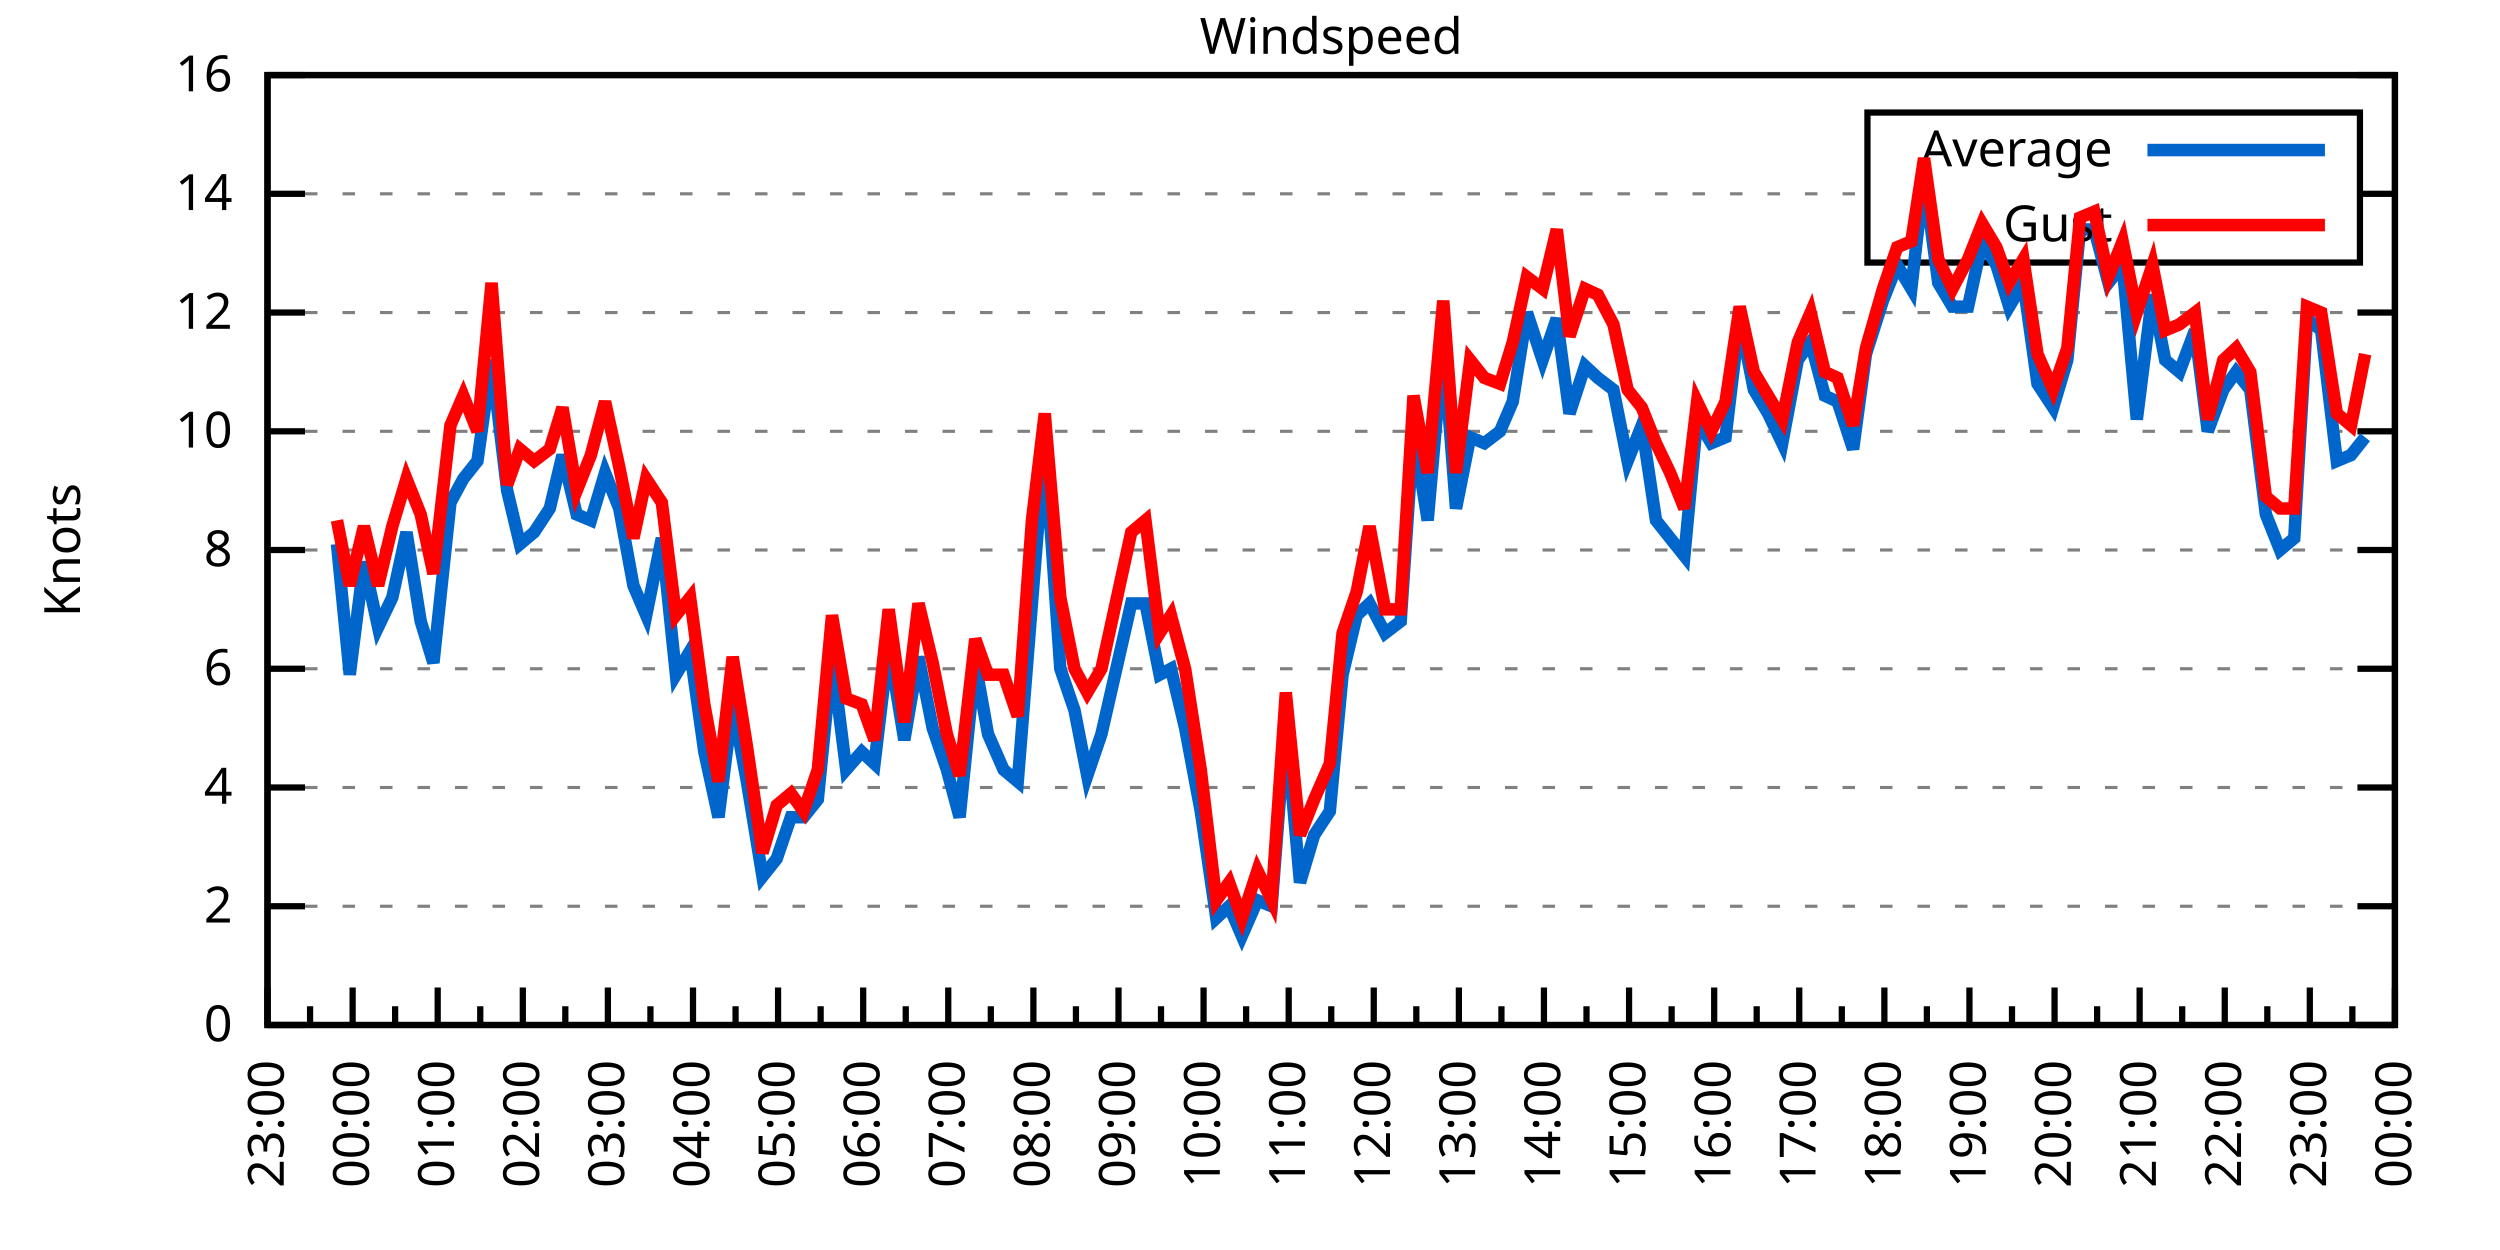
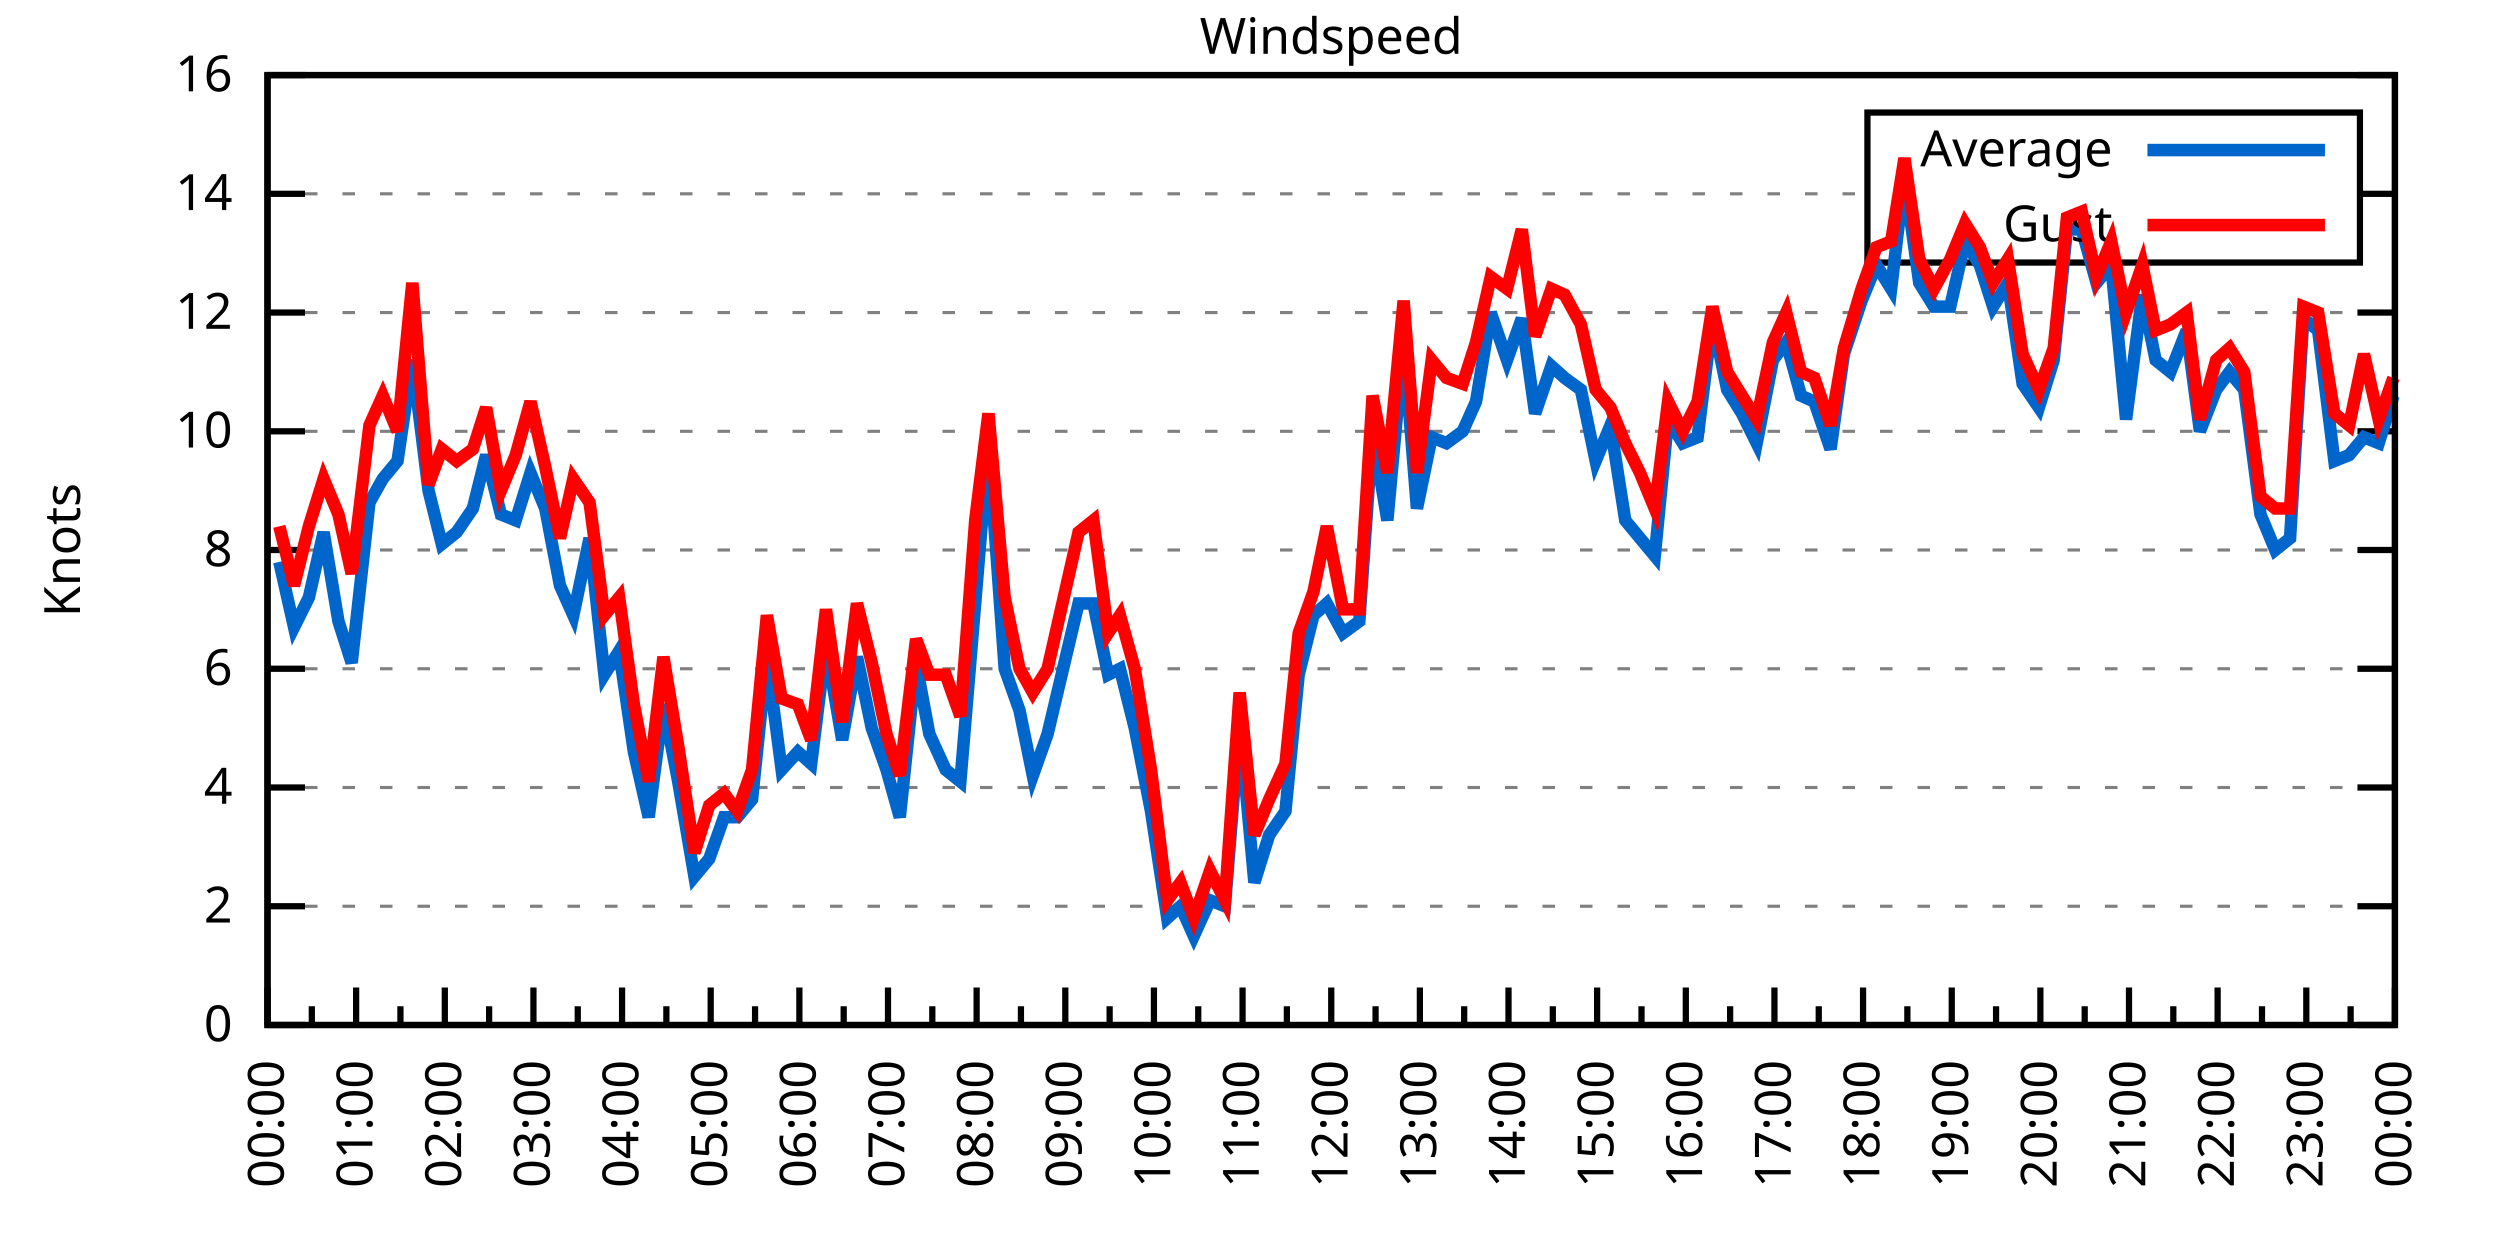
<svg xmlns="http://www.w3.org/2000/svg" xmlns:xlink="http://www.w3.org/1999/xlink" width="400" height="200" viewBox="0 0 400 200">
  <g id="gnuplot_canvas">
    <rect x="0" y="0" width="400" height="200" fill="none" />
    <defs>
      <circle id="gpDot" r="0.5" stroke-width="0.5" stroke="currentColor" />
      <path id="gpPt0" stroke-width="0.333" stroke="currentColor" d="M-1,0 h2 M0,-1 v2" />
      <path id="gpPt1" stroke-width="0.333" stroke="currentColor" d="M-1,-1 L1,1 M1,-1 L-1,1" />
      <path id="gpPt2" stroke-width="0.333" stroke="currentColor" d="M-1,0 L1,0 M0,-1 L0,1 M-1,-1 L1,1 M-1,1 L1,-1" />
      <rect id="gpPt3" stroke-width="0.333" stroke="currentColor" x="-1" y="-1" width="2" height="2" />
      <rect id="gpPt4" stroke-width="0.333" stroke="currentColor" fill="currentColor" x="-1" y="-1" width="2" height="2" />
      <circle id="gpPt5" stroke-width="0.333" stroke="currentColor" cx="0" cy="0" r="1" />
      <use xlink:href="#gpPt5" id="gpPt6" fill="currentColor" stroke="none" />
      <path id="gpPt7" stroke-width="0.333" stroke="currentColor" d="M0,-1.33 L-1.33,0.67 L1.33,0.67 z" />
      <use xlink:href="#gpPt7" id="gpPt8" fill="currentColor" stroke="none" />
      <use xlink:href="#gpPt7" id="gpPt9" stroke="currentColor" transform="rotate(180)" />
      <use xlink:href="#gpPt9" id="gpPt10" fill="currentColor" stroke="none" />
      <use xlink:href="#gpPt3" id="gpPt11" stroke="currentColor" transform="rotate(45)" />
      <use xlink:href="#gpPt11" id="gpPt12" fill="currentColor" stroke="none" />
      <path id="gpPt13" stroke-width="0.333" stroke="currentColor" d="M0,1.330 L1.265,0.411 L0.782,-1.067 L-0.782,-1.076 L-1.265,0.411 z" />
      <use xlink:href="#gpPt13" id="gpPt14" fill="currentColor" stroke="none" />
      <filter id="textbox" filterUnits="objectBoundingBox" x="0" y="0" height="1" width="1">
        <feFlood flood-color="white" flood-opacity="1" result="bgnd" />
        <feComposite in="SourceGraphic" in2="bgnd" operator="atop" />
      </filter>
      <filter id="greybox" filterUnits="objectBoundingBox" x="0" y="0" height="1" width="1">
        <feFlood flood-color="lightgrey" flood-opacity="1" result="grey" />
        <feComposite in="SourceGraphic" in2="grey" operator="atop" />
      </filter>
    </defs>
    <g fill="none" color="white" stroke="currentColor" stroke-width="1.00" stroke-linecap="butt" stroke-linejoin="miter">
</g>
    <g fill="none" color="black" stroke="currentColor" stroke-width="1.00" stroke-linecap="butt" stroke-linejoin="miter">
      <g stroke="none" shape-rendering="crispEdges">
        <polygon fill="rgb(255, 255, 255)" points="42.80,164.00 383.18,164.00 383.18,12.02 42.80,12.02 " />
      </g>
    </g>
    <g fill="none" color="black" stroke="currentColor" stroke-width="1.00" stroke-linecap="butt" stroke-linejoin="miter">
</g>
    <g fill="none" color="black" stroke="black" stroke-width="0.50" stroke-linecap="butt" stroke-linejoin="miter">
</g>
    <g fill="none" color="gray" stroke="currentColor" stroke-width="0.50" stroke-linecap="butt" stroke-linejoin="miter">
      <path stroke="gray" stroke-dasharray="2,4" class="gridline" d="M42.80,164.00 L383.19,164.00  " />
    </g>
    <g fill="none" color="gray" stroke="gray" stroke-width="1.00" stroke-linecap="butt" stroke-linejoin="miter">
</g>
    <g fill="none" color="black" stroke="currentColor" stroke-width="1.00" stroke-linecap="butt" stroke-linejoin="miter">
      <path stroke="black" d="M42.80,164.00 L48.80,164.00 M383.19,164.00 L377.19,164.00  " />
      <g transform="translate(37.20,166.60)" stroke="none" fill="black" font-family="Sans" font-size="8.00" text-anchor="end">
        <text>
          <tspan font-family="Sans"> 0</tspan>
        </text>
      </g>
    </g>
    <g fill="none" color="black" stroke="currentColor" stroke-width="1.00" stroke-linecap="butt" stroke-linejoin="miter">
</g>
    <g fill="none" color="black" stroke="black" stroke-width="0.50" stroke-linecap="butt" stroke-linejoin="miter">
</g>
    <g fill="none" color="gray" stroke="currentColor" stroke-width="0.50" stroke-linecap="butt" stroke-linejoin="miter">
      <path stroke="gray" stroke-dasharray="2,4" class="gridline" d="M42.80,145.00 L383.19,145.00  " />
    </g>
    <g fill="none" color="gray" stroke="gray" stroke-width="1.00" stroke-linecap="butt" stroke-linejoin="miter">
</g>
    <g fill="none" color="black" stroke="currentColor" stroke-width="1.00" stroke-linecap="butt" stroke-linejoin="miter">
      <path stroke="black" d="M42.80,145.00 L48.80,145.00 M383.19,145.00 L377.19,145.00  " />
      <g transform="translate(37.20,147.60)" stroke="none" fill="black" font-family="Sans" font-size="8.00" text-anchor="end">
        <text>
          <tspan font-family="Sans"> 2</tspan>
        </text>
      </g>
    </g>
    <g fill="none" color="black" stroke="currentColor" stroke-width="1.00" stroke-linecap="butt" stroke-linejoin="miter">
</g>
    <g fill="none" color="black" stroke="black" stroke-width="0.50" stroke-linecap="butt" stroke-linejoin="miter">
</g>
    <g fill="none" color="gray" stroke="currentColor" stroke-width="0.50" stroke-linecap="butt" stroke-linejoin="miter">
      <path stroke="gray" stroke-dasharray="2,4" class="gridline" d="M42.80,126.00 L383.19,126.00  " />
    </g>
    <g fill="none" color="gray" stroke="gray" stroke-width="1.00" stroke-linecap="butt" stroke-linejoin="miter">
</g>
    <g fill="none" color="black" stroke="currentColor" stroke-width="1.00" stroke-linecap="butt" stroke-linejoin="miter">
      <path stroke="black" d="M42.80,126.00 L48.80,126.00 M383.19,126.00 L377.19,126.00  " />
      <g transform="translate(37.20,128.60)" stroke="none" fill="black" font-family="Sans" font-size="8.00" text-anchor="end">
        <text>
          <tspan font-family="Sans"> 4</tspan>
        </text>
      </g>
    </g>
    <g fill="none" color="black" stroke="currentColor" stroke-width="1.00" stroke-linecap="butt" stroke-linejoin="miter">
</g>
    <g fill="none" color="black" stroke="black" stroke-width="0.50" stroke-linecap="butt" stroke-linejoin="miter">
</g>
    <g fill="none" color="gray" stroke="currentColor" stroke-width="0.50" stroke-linecap="butt" stroke-linejoin="miter">
      <path stroke="gray" stroke-dasharray="2,4" class="gridline" d="M42.80,107.00 L383.19,107.00  " />
    </g>
    <g fill="none" color="gray" stroke="gray" stroke-width="1.00" stroke-linecap="butt" stroke-linejoin="miter">
</g>
    <g fill="none" color="black" stroke="currentColor" stroke-width="1.00" stroke-linecap="butt" stroke-linejoin="miter">
      <path stroke="black" d="M42.80,107.00 L48.80,107.00 M383.19,107.00 L377.19,107.00  " />
      <g transform="translate(37.20,109.60)" stroke="none" fill="black" font-family="Sans" font-size="8.00" text-anchor="end">
        <text>
          <tspan font-family="Sans"> 6</tspan>
        </text>
      </g>
    </g>
    <g fill="none" color="black" stroke="currentColor" stroke-width="1.00" stroke-linecap="butt" stroke-linejoin="miter">
</g>
    <g fill="none" color="black" stroke="black" stroke-width="0.50" stroke-linecap="butt" stroke-linejoin="miter">
</g>
    <g fill="none" color="gray" stroke="currentColor" stroke-width="0.50" stroke-linecap="butt" stroke-linejoin="miter">
      <path stroke="gray" stroke-dasharray="2,4" class="gridline" d="M42.80,88.00 L383.19,88.00  " />
    </g>
    <g fill="none" color="gray" stroke="gray" stroke-width="1.00" stroke-linecap="butt" stroke-linejoin="miter">
</g>
    <g fill="none" color="black" stroke="currentColor" stroke-width="1.00" stroke-linecap="butt" stroke-linejoin="miter">
      <path stroke="black" d="M42.80,88.00 L48.80,88.00 M383.19,88.00 L377.19,88.00  " />
      <g transform="translate(37.20,90.60)" stroke="none" fill="black" font-family="Sans" font-size="8.00" text-anchor="end">
        <text>
          <tspan font-family="Sans"> 8</tspan>
        </text>
      </g>
    </g>
    <g fill="none" color="black" stroke="currentColor" stroke-width="1.00" stroke-linecap="butt" stroke-linejoin="miter">
</g>
    <g fill="none" color="black" stroke="black" stroke-width="0.50" stroke-linecap="butt" stroke-linejoin="miter">
</g>
    <g fill="none" color="gray" stroke="currentColor" stroke-width="0.50" stroke-linecap="butt" stroke-linejoin="miter">
      <path stroke="gray" stroke-dasharray="2,4" class="gridline" d="M42.80,69.01 L383.19,69.01  " />
    </g>
    <g fill="none" color="gray" stroke="gray" stroke-width="1.00" stroke-linecap="butt" stroke-linejoin="miter">
</g>
    <g fill="none" color="black" stroke="currentColor" stroke-width="1.00" stroke-linecap="butt" stroke-linejoin="miter">
      <path stroke="black" d="M42.80,69.01 L48.80,69.01 M383.19,69.01 L377.19,69.01  " />
      <g transform="translate(37.20,71.61)" stroke="none" fill="black" font-family="Sans" font-size="8.00" text-anchor="end">
        <text>
          <tspan font-family="Sans"> 10</tspan>
        </text>
      </g>
    </g>
    <g fill="none" color="black" stroke="currentColor" stroke-width="1.00" stroke-linecap="butt" stroke-linejoin="miter">
</g>
    <g fill="none" color="black" stroke="black" stroke-width="0.50" stroke-linecap="butt" stroke-linejoin="miter">
</g>
    <g fill="none" color="gray" stroke="currentColor" stroke-width="0.50" stroke-linecap="butt" stroke-linejoin="miter">
      <path stroke="gray" stroke-dasharray="2,4" class="gridline" d="M42.80,50.01 L383.19,50.01  " />
    </g>
    <g fill="none" color="gray" stroke="gray" stroke-width="1.00" stroke-linecap="butt" stroke-linejoin="miter">
</g>
    <g fill="none" color="black" stroke="currentColor" stroke-width="1.00" stroke-linecap="butt" stroke-linejoin="miter">
      <path stroke="black" d="M42.80,50.01 L48.80,50.01 M383.19,50.01 L377.19,50.01  " />
      <g transform="translate(37.20,52.61)" stroke="none" fill="black" font-family="Sans" font-size="8.00" text-anchor="end">
        <text>
          <tspan font-family="Sans"> 12</tspan>
        </text>
      </g>
    </g>
    <g fill="none" color="black" stroke="currentColor" stroke-width="1.00" stroke-linecap="butt" stroke-linejoin="miter">
</g>
    <g fill="none" color="black" stroke="black" stroke-width="0.50" stroke-linecap="butt" stroke-linejoin="miter">
</g>
    <g fill="none" color="gray" stroke="currentColor" stroke-width="0.50" stroke-linecap="butt" stroke-linejoin="miter">
      <path stroke="gray" stroke-dasharray="2,4" class="gridline" d="M42.80,31.01 L298.79,31.01 M377.59,31.01 L383.19,31.01  " />
    </g>
    <g fill="none" color="gray" stroke="gray" stroke-width="1.00" stroke-linecap="butt" stroke-linejoin="miter">
</g>
    <g fill="none" color="black" stroke="currentColor" stroke-width="1.00" stroke-linecap="butt" stroke-linejoin="miter">
      <path stroke="black" d="M42.80,31.01 L48.80,31.01 M383.19,31.01 L377.19,31.01  " />
      <g transform="translate(37.20,33.61)" stroke="none" fill="black" font-family="Sans" font-size="8.00" text-anchor="end">
        <text>
          <tspan font-family="Sans"> 14</tspan>
        </text>
      </g>
    </g>
    <g fill="none" color="black" stroke="currentColor" stroke-width="1.00" stroke-linecap="butt" stroke-linejoin="miter">
</g>
    <g fill="none" color="black" stroke="black" stroke-width="0.50" stroke-linecap="butt" stroke-linejoin="miter">
</g>
    <g fill="none" color="gray" stroke="currentColor" stroke-width="0.50" stroke-linecap="butt" stroke-linejoin="miter">
      <path stroke="gray" stroke-dasharray="2,4" class="gridline" d="M42.80,12.01 L383.19,12.01  " />
    </g>
    <g fill="none" color="gray" stroke="gray" stroke-width="1.00" stroke-linecap="butt" stroke-linejoin="miter">
</g>
    <g fill="none" color="black" stroke="currentColor" stroke-width="1.00" stroke-linecap="butt" stroke-linejoin="miter">
      <path stroke="black" d="M42.80,12.01 L48.80,12.01 M383.19,12.01 L377.19,12.01  " />
      <g transform="translate(37.20,14.61)" stroke="none" fill="black" font-family="Sans" font-size="8.00" text-anchor="end">
        <text>
          <tspan font-family="Sans"> 16</tspan>
        </text>
      </g>
    </g>
    <g fill="none" color="black" stroke="currentColor" stroke-width="1.00" stroke-linecap="butt" stroke-linejoin="miter">
      <path stroke="black" d="M42.80,164.00 L42.80,158.00  " />
      <g transform="translate(45.40,169.60) rotate(270)" stroke="none" fill="black" font-family="Sans" font-size="8.00" text-anchor="end">
        <text>
+           <tspan font-family="Sans">00:00</tspan>
+         </text>
+       </g>
+     </g>
+     <g fill="none" color="black" stroke="currentColor" stroke-width="1.00" stroke-linecap="butt" stroke-linejoin="miter">
+       <path stroke="black" d="M49.89,164.00 L49.89,161.00 M56.98,164.00 L56.98,158.00  " />
+       <g transform="translate(59.58,169.60) rotate(270)" stroke="none" fill="black" font-family="Sans" font-size="8.00" text-anchor="end">
+         <text>
+           <tspan font-family="Sans">01:00</tspan>
+         </text>
+       </g>
+     </g>
+     <g fill="none" color="black" stroke="currentColor" stroke-width="1.00" stroke-linecap="butt" stroke-linejoin="miter">
+       <path stroke="black" d="M64.07,164.00 L64.07,161.00 M71.17,164.00 L71.17,158.00  " />
+       <g transform="translate(73.77,169.60) rotate(270)" stroke="none" fill="black" font-family="Sans" font-size="8.00" text-anchor="end">
+         <text>
+           <tspan font-family="Sans">02:00</tspan>
+         </text>
+       </g>
+     </g>
+     <g fill="none" color="black" stroke="currentColor" stroke-width="1.00" stroke-linecap="butt" stroke-linejoin="miter">
+       <path stroke="black" d="M78.26,164.00 L78.26,161.00 M85.35,164.00 L85.35,158.00  " />
+       <g transform="translate(87.95,169.60) rotate(270)" stroke="none" fill="black" font-family="Sans" font-size="8.00" text-anchor="end">
+         <text>
+           <tspan font-family="Sans">03:00</tspan>
+         </text>
+       </g>
+     </g>
+     <g fill="none" color="black" stroke="currentColor" stroke-width="1.00" stroke-linecap="butt" stroke-linejoin="miter">
+       <path stroke="black" d="M92.44,164.00 L92.44,161.00 M99.53,164.00 L99.53,158.00  " />
+       <g transform="translate(102.13,169.60) rotate(270)" stroke="none" fill="black" font-family="Sans" font-size="8.00" text-anchor="end">
+         <text>
+           <tspan font-family="Sans">04:00</tspan>
+         </text>
+       </g>
+     </g>
+     <g fill="none" color="black" stroke="currentColor" stroke-width="1.00" stroke-linecap="butt" stroke-linejoin="miter">
+       <path stroke="black" d="M106.62,164.00 L106.62,161.00 M113.71,164.00 L113.71,158.00  " />
+       <g transform="translate(116.31,169.60) rotate(270)" stroke="none" fill="black" font-family="Sans" font-size="8.00" text-anchor="end">
+         <text>
+           <tspan font-family="Sans">05:00</tspan>
+         </text>
+       </g>
+     </g>
+     <g fill="none" color="black" stroke="currentColor" stroke-width="1.00" stroke-linecap="butt" stroke-linejoin="miter">
+       <path stroke="black" d="M120.81,164.00 L120.81,161.00 M127.90,164.00 L127.90,158.00  " />
+       <g transform="translate(130.50,169.60) rotate(270)" stroke="none" fill="black" font-family="Sans" font-size="8.00" text-anchor="end">
+         <text>
+           <tspan font-family="Sans">06:00</tspan>
+         </text>
+       </g>
+     </g>
+     <g fill="none" color="black" stroke="currentColor" stroke-width="1.00" stroke-linecap="butt" stroke-linejoin="miter">
+       <path stroke="black" d="M134.99,164.00 L134.99,161.00 M142.08,164.00 L142.08,158.00  " />
+       <g transform="translate(144.68,169.60) rotate(270)" stroke="none" fill="black" font-family="Sans" font-size="8.00" text-anchor="end">
+         <text>
+           <tspan font-family="Sans">07:00</tspan>
+         </text>
+       </g>
+     </g>
+     <g fill="none" color="black" stroke="currentColor" stroke-width="1.00" stroke-linecap="butt" stroke-linejoin="miter">
+       <path stroke="black" d="M149.17,164.00 L149.17,161.00 M156.26,164.00 L156.26,158.00  " />
+       <g transform="translate(158.86,169.60) rotate(270)" stroke="none" fill="black" font-family="Sans" font-size="8.00" text-anchor="end">
+         <text>
+           <tspan font-family="Sans">08:00</tspan>
+         </text>
+       </g>
+     </g>
+     <g fill="none" color="black" stroke="currentColor" stroke-width="1.00" stroke-linecap="butt" stroke-linejoin="miter">
+       <path stroke="black" d="M163.35,164.00 L163.35,161.00 M170.45,164.00 L170.45,158.00  " />
+       <g transform="translate(173.05,169.60) rotate(270)" stroke="none" fill="black" font-family="Sans" font-size="8.00" text-anchor="end">
+         <text>
+           <tspan font-family="Sans">09:00</tspan>
+         </text>
+       </g>
+     </g>
+     <g fill="none" color="black" stroke="currentColor" stroke-width="1.00" stroke-linecap="butt" stroke-linejoin="miter">
+       <path stroke="black" d="M177.54,164.00 L177.54,161.00 M184.63,164.00 L184.63,158.00  " />
+       <g transform="translate(187.23,169.60) rotate(270)" stroke="none" fill="black" font-family="Sans" font-size="8.00" text-anchor="end">
+         <text>
+           <tspan font-family="Sans">10:00</tspan>
+         </text>
+       </g>
+     </g>
+     <g fill="none" color="black" stroke="currentColor" stroke-width="1.00" stroke-linecap="butt" stroke-linejoin="miter">
+       <path stroke="black" d="M191.72,164.00 L191.72,161.00 M198.81,164.00 L198.81,158.00  " />
+       <g transform="translate(201.41,169.60) rotate(270)" stroke="none" fill="black" font-family="Sans" font-size="8.00" text-anchor="end">
+         <text>
+           <tspan font-family="Sans">11:00</tspan>
+         </text>
+       </g>
+     </g>
+     <g fill="none" color="black" stroke="currentColor" stroke-width="1.00" stroke-linecap="butt" stroke-linejoin="miter">
+       <path stroke="black" d="M205.90,164.00 L205.90,161.00 M213.00,164.00 L213.00,158.00  " />
+       <g transform="translate(215.60,169.60) rotate(270)" stroke="none" fill="black" font-family="Sans" font-size="8.00" text-anchor="end">
+         <text>
+           <tspan font-family="Sans">12:00</tspan>
+         </text>
+       </g>
+     </g>
+     <g fill="none" color="black" stroke="currentColor" stroke-width="1.00" stroke-linecap="butt" stroke-linejoin="miter">
+       <path stroke="black" d="M220.09,164.00 L220.09,161.00 M227.18,164.00 L227.18,158.00  " />
+       <g transform="translate(229.78,169.60) rotate(270)" stroke="none" fill="black" font-family="Sans" font-size="8.00" text-anchor="end">
+         <text>
+           <tspan font-family="Sans">13:00</tspan>
+         </text>
+       </g>
+     </g>
+     <g fill="none" color="black" stroke="currentColor" stroke-width="1.00" stroke-linecap="butt" stroke-linejoin="miter">
+       <path stroke="black" d="M234.27,164.00 L234.27,161.00 M241.36,164.00 L241.36,158.00  " />
+       <g transform="translate(243.96,169.60) rotate(270)" stroke="none" fill="black" font-family="Sans" font-size="8.00" text-anchor="end">
+         <text>
+           <tspan font-family="Sans">14:00</tspan>
+         </text>
+       </g>
+     </g>
+     <g fill="none" color="black" stroke="currentColor" stroke-width="1.00" stroke-linecap="butt" stroke-linejoin="miter">
+       <path stroke="black" d="M248.45,164.00 L248.45,161.00 M255.54,164.00 L255.54,158.00  " />
+       <g transform="translate(258.14,169.60) rotate(270)" stroke="none" fill="black" font-family="Sans" font-size="8.00" text-anchor="end">
+         <text>
+           <tspan font-family="Sans">15:00</tspan>
+         </text>
+       </g>
+     </g>
+     <g fill="none" color="black" stroke="currentColor" stroke-width="1.00" stroke-linecap="butt" stroke-linejoin="miter">
+       <path stroke="black" d="M262.64,164.00 L262.64,161.00 M269.73,164.00 L269.73,158.00  " />
+       <g transform="translate(272.33,169.60) rotate(270)" stroke="none" fill="black" font-family="Sans" font-size="8.00" text-anchor="end">
+         <text>
+           <tspan font-family="Sans">16:00</tspan>
+         </text>
+       </g>
+     </g>
+     <g fill="none" color="black" stroke="currentColor" stroke-width="1.00" stroke-linecap="butt" stroke-linejoin="miter">
+       <path stroke="black" d="M276.82,164.00 L276.82,161.00 M283.91,164.00 L283.91,158.00  " />
+       <g transform="translate(286.51,169.60) rotate(270)" stroke="none" fill="black" font-family="Sans" font-size="8.00" text-anchor="end">
+         <text>
+           <tspan font-family="Sans">17:00</tspan>
+         </text>
+       </g>
+     </g>
+     <g fill="none" color="black" stroke="currentColor" stroke-width="1.00" stroke-linecap="butt" stroke-linejoin="miter">
+       <path stroke="black" d="M291.00,164.00 L291.00,161.00 M298.09,164.00 L298.09,158.00  " />
+       <g transform="translate(300.69,169.60) rotate(270)" stroke="none" fill="black" font-family="Sans" font-size="8.00" text-anchor="end">
+         <text>
+           <tspan font-family="Sans">18:00</tspan>
+         </text>
+       </g>
+     </g>
+     <g fill="none" color="black" stroke="currentColor" stroke-width="1.00" stroke-linecap="butt" stroke-linejoin="miter">
+       <path stroke="black" d="M305.18,164.00 L305.18,161.00 M312.28,164.00 L312.28,158.00  " />
+       <g transform="translate(314.88,169.60) rotate(270)" stroke="none" fill="black" font-family="Sans" font-size="8.00" text-anchor="end">
+         <text>
+           <tspan font-family="Sans">19:00</tspan>
+         </text>
+       </g>
+     </g>
+     <g fill="none" color="black" stroke="currentColor" stroke-width="1.00" stroke-linecap="butt" stroke-linejoin="miter">
+       <path stroke="black" d="M319.37,164.00 L319.37,161.00 M326.46,164.00 L326.46,158.00  " />
+       <g transform="translate(329.06,169.60) rotate(270)" stroke="none" fill="black" font-family="Sans" font-size="8.00" text-anchor="end">
+         <text>
+           <tspan font-family="Sans">20:00</tspan>
+         </text>
+       </g>
+     </g>
+     <g fill="none" color="black" stroke="currentColor" stroke-width="1.00" stroke-linecap="butt" stroke-linejoin="miter">
+       <path stroke="black" d="M333.55,164.00 L333.55,161.00 M340.64,164.00 L340.64,158.00  " />
+       <g transform="translate(343.24,169.60) rotate(270)" stroke="none" fill="black" font-family="Sans" font-size="8.00" text-anchor="end">
+         <text>
+           <tspan font-family="Sans">21:00</tspan>
+         </text>
+       </g>
+     </g>
+     <g fill="none" color="black" stroke="currentColor" stroke-width="1.00" stroke-linecap="butt" stroke-linejoin="miter">
+       <path stroke="black" d="M347.73,164.00 L347.73,161.00 M354.82,164.00 L354.82,158.00  " />
+       <g transform="translate(357.42,169.60) rotate(270)" stroke="none" fill="black" font-family="Sans" font-size="8.00" text-anchor="end">
+         <text>
+           <tspan font-family="Sans">22:00</tspan>
+         </text>
+       </g>
+     </g>
+     <g fill="none" color="black" stroke="currentColor" stroke-width="1.00" stroke-linecap="butt" stroke-linejoin="miter">
+       <path stroke="black" d="M361.92,164.00 L361.92,161.00 M369.01,164.00 L369.01,158.00  " />
+       <g transform="translate(371.61,169.60) rotate(270)" stroke="none" fill="black" font-family="Sans" font-size="8.00" text-anchor="end">
+         <text>
          <tspan font-family="Sans">23:00</tspan>
        </text>
      </g>
    </g>
    <g fill="none" color="black" stroke="currentColor" stroke-width="1.00" stroke-linecap="butt" stroke-linejoin="miter">
-       <path stroke="black" d="M49.61,164.00 L49.61,161.00 M56.42,164.00 L56.42,158.00  " />
-       <g transform="translate(59.02,169.60) rotate(270)" stroke="none" fill="black" font-family="Sans" font-size="8.00" text-anchor="end">
-         <text>
-           <tspan font-family="Sans">00:00</tspan>
-         </text>
-       </g>
-     </g>
-     <g fill="none" color="black" stroke="currentColor" stroke-width="1.00" stroke-linecap="butt" stroke-linejoin="miter">
-       <path stroke="black" d="M63.22,164.00 L63.22,161.00 M70.03,164.00 L70.03,158.00  " />
-       <g transform="translate(72.63,169.60) rotate(270)" stroke="none" fill="black" font-family="Sans" font-size="8.00" text-anchor="end">
-         <text>
-           <tspan font-family="Sans">01:00</tspan>
-         </text>
-       </g>
-     </g>
-     <g fill="none" color="black" stroke="currentColor" stroke-width="1.00" stroke-linecap="butt" stroke-linejoin="miter">
-       <path stroke="black" d="M76.84,164.00 L76.84,161.00 M83.65,164.00 L83.65,158.00  " />
-       <g transform="translate(86.25,169.60) rotate(270)" stroke="none" fill="black" font-family="Sans" font-size="8.00" text-anchor="end">
-         <text>
-           <tspan font-family="Sans">02:00</tspan>
-         </text>
-       </g>
-     </g>
-     <g fill="none" color="black" stroke="currentColor" stroke-width="1.00" stroke-linecap="butt" stroke-linejoin="miter">
-       <path stroke="black" d="M90.45,164.00 L90.45,161.00 M97.26,164.00 L97.26,158.00  " />
-       <g transform="translate(99.86,169.60) rotate(270)" stroke="none" fill="black" font-family="Sans" font-size="8.00" text-anchor="end">
-         <text>
-           <tspan font-family="Sans">03:00</tspan>
-         </text>
-       </g>
-     </g>
-     <g fill="none" color="black" stroke="currentColor" stroke-width="1.00" stroke-linecap="butt" stroke-linejoin="miter">
-       <path stroke="black" d="M104.07,164.00 L104.07,161.00 M110.88,164.00 L110.88,158.00  " />
-       <g transform="translate(113.48,169.60) rotate(270)" stroke="none" fill="black" font-family="Sans" font-size="8.00" text-anchor="end">
-         <text>
-           <tspan font-family="Sans">04:00</tspan>
-         </text>
-       </g>
-     </g>
-     <g fill="none" color="black" stroke="currentColor" stroke-width="1.00" stroke-linecap="butt" stroke-linejoin="miter">
-       <path stroke="black" d="M117.69,164.00 L117.69,161.00 M124.49,164.00 L124.49,158.00  " />
-       <g transform="translate(127.09,169.60) rotate(270)" stroke="none" fill="black" font-family="Sans" font-size="8.00" text-anchor="end">
-         <text>
-           <tspan font-family="Sans">05:00</tspan>
-         </text>
-       </g>
-     </g>
-     <g fill="none" color="black" stroke="currentColor" stroke-width="1.00" stroke-linecap="butt" stroke-linejoin="miter">
-       <path stroke="black" d="M131.30,164.00 L131.30,161.00 M138.11,164.00 L138.11,158.00  " />
-       <g transform="translate(140.71,169.60) rotate(270)" stroke="none" fill="black" font-family="Sans" font-size="8.00" text-anchor="end">
-         <text>
-           <tspan font-family="Sans">06:00</tspan>
-         </text>
-       </g>
-     </g>
-     <g fill="none" color="black" stroke="currentColor" stroke-width="1.00" stroke-linecap="butt" stroke-linejoin="miter">
-       <path stroke="black" d="M144.92,164.00 L144.92,161.00 M151.72,164.00 L151.72,158.00  " />
-       <g transform="translate(154.32,169.60) rotate(270)" stroke="none" fill="black" font-family="Sans" font-size="8.00" text-anchor="end">
-         <text>
-           <tspan font-family="Sans">07:00</tspan>
-         </text>
-       </g>
-     </g>
-     <g fill="none" color="black" stroke="currentColor" stroke-width="1.00" stroke-linecap="butt" stroke-linejoin="miter">
-       <path stroke="black" d="M158.53,164.00 L158.53,161.00 M165.34,164.00 L165.34,158.00  " />
-       <g transform="translate(167.94,169.60) rotate(270)" stroke="none" fill="black" font-family="Sans" font-size="8.00" text-anchor="end">
-         <text>
-           <tspan font-family="Sans">08:00</tspan>
-         </text>
-       </g>
-     </g>
-     <g fill="none" color="black" stroke="currentColor" stroke-width="1.00" stroke-linecap="butt" stroke-linejoin="miter">
-       <path stroke="black" d="M172.15,164.00 L172.15,161.00 M178.96,164.00 L178.96,158.00  " />
-       <g transform="translate(181.56,169.60) rotate(270)" stroke="none" fill="black" font-family="Sans" font-size="8.00" text-anchor="end">
-         <text>
-           <tspan font-family="Sans">09:00</tspan>
-         </text>
-       </g>
-     </g>
-     <g fill="none" color="black" stroke="currentColor" stroke-width="1.00" stroke-linecap="butt" stroke-linejoin="miter">
-       <path stroke="black" d="M185.76,164.00 L185.76,161.00 M192.57,164.00 L192.57,158.00  " />
-       <g transform="translate(195.17,169.60) rotate(270)" stroke="none" fill="black" font-family="Sans" font-size="8.00" text-anchor="end">
-         <text>
-           <tspan font-family="Sans">10:00</tspan>
-         </text>
-       </g>
-     </g>
-     <g fill="none" color="black" stroke="currentColor" stroke-width="1.00" stroke-linecap="butt" stroke-linejoin="miter">
-       <path stroke="black" d="M199.38,164.00 L199.38,161.00 M206.19,164.00 L206.19,158.00  " />
-       <g transform="translate(208.79,169.60) rotate(270)" stroke="none" fill="black" font-family="Sans" font-size="8.00" text-anchor="end">
-         <text>
-           <tspan font-family="Sans">11:00</tspan>
-         </text>
-       </g>
-     </g>
-     <g fill="none" color="black" stroke="currentColor" stroke-width="1.00" stroke-linecap="butt" stroke-linejoin="miter">
-       <path stroke="black" d="M213.00,164.00 L213.00,161.00 M219.80,164.00 L219.80,158.00  " />
-       <g transform="translate(222.40,169.60) rotate(270)" stroke="none" fill="black" font-family="Sans" font-size="8.00" text-anchor="end">
-         <text>
-           <tspan font-family="Sans">12:00</tspan>
-         </text>
-       </g>
-     </g>
-     <g fill="none" color="black" stroke="currentColor" stroke-width="1.00" stroke-linecap="butt" stroke-linejoin="miter">
-       <path stroke="black" d="M226.61,164.00 L226.61,161.00 M233.42,164.00 L233.42,158.00  " />
-       <g transform="translate(236.02,169.60) rotate(270)" stroke="none" fill="black" font-family="Sans" font-size="8.00" text-anchor="end">
-         <text>
-           <tspan font-family="Sans">13:00</tspan>
-         </text>
-       </g>
-     </g>
-     <g fill="none" color="black" stroke="currentColor" stroke-width="1.00" stroke-linecap="butt" stroke-linejoin="miter">
-       <path stroke="black" d="M240.23,164.00 L240.23,161.00 M247.03,164.00 L247.03,158.00  " />
-       <g transform="translate(249.63,169.60) rotate(270)" stroke="none" fill="black" font-family="Sans" font-size="8.00" text-anchor="end">
-         <text>
-           <tspan font-family="Sans">14:00</tspan>
-         </text>
-       </g>
-     </g>
-     <g fill="none" color="black" stroke="currentColor" stroke-width="1.00" stroke-linecap="butt" stroke-linejoin="miter">
-       <path stroke="black" d="M253.84,164.00 L253.84,161.00 M260.65,164.00 L260.65,158.00  " />
-       <g transform="translate(263.25,169.60) rotate(270)" stroke="none" fill="black" font-family="Sans" font-size="8.00" text-anchor="end">
-         <text>
-           <tspan font-family="Sans">15:00</tspan>
-         </text>
-       </g>
-     </g>
-     <g fill="none" color="black" stroke="currentColor" stroke-width="1.00" stroke-linecap="butt" stroke-linejoin="miter">
-       <path stroke="black" d="M267.46,164.00 L267.46,161.00 M274.27,164.00 L274.27,158.00  " />
-       <g transform="translate(276.87,169.60) rotate(270)" stroke="none" fill="black" font-family="Sans" font-size="8.00" text-anchor="end">
-         <text>
-           <tspan font-family="Sans">16:00</tspan>
-         </text>
-       </g>
-     </g>
-     <g fill="none" color="black" stroke="currentColor" stroke-width="1.00" stroke-linecap="butt" stroke-linejoin="miter">
-       <path stroke="black" d="M281.07,164.00 L281.07,161.00 M287.88,164.00 L287.88,158.00  " />
-       <g transform="translate(290.48,169.60) rotate(270)" stroke="none" fill="black" font-family="Sans" font-size="8.00" text-anchor="end">
-         <text>
-           <tspan font-family="Sans">17:00</tspan>
-         </text>
-       </g>
-     </g>
-     <g fill="none" color="black" stroke="currentColor" stroke-width="1.00" stroke-linecap="butt" stroke-linejoin="miter">
-       <path stroke="black" d="M294.69,164.00 L294.69,161.00 M301.50,164.00 L301.50,158.00  " />
-       <g transform="translate(304.10,169.60) rotate(270)" stroke="none" fill="black" font-family="Sans" font-size="8.00" text-anchor="end">
-         <text>
-           <tspan font-family="Sans">18:00</tspan>
-         </text>
-       </g>
-     </g>
-     <g fill="none" color="black" stroke="currentColor" stroke-width="1.00" stroke-linecap="butt" stroke-linejoin="miter">
-       <path stroke="black" d="M308.30,164.00 L308.30,161.00 M315.11,164.00 L315.11,158.00  " />
-       <g transform="translate(317.71,169.60) rotate(270)" stroke="none" fill="black" font-family="Sans" font-size="8.00" text-anchor="end">
-         <text>
-           <tspan font-family="Sans">19:00</tspan>
-         </text>
-       </g>
-     </g>
-     <g fill="none" color="black" stroke="currentColor" stroke-width="1.00" stroke-linecap="butt" stroke-linejoin="miter">
-       <path stroke="black" d="M321.92,164.00 L321.92,161.00 M328.73,164.00 L328.73,158.00  " />
-       <g transform="translate(331.33,169.60) rotate(270)" stroke="none" fill="black" font-family="Sans" font-size="8.00" text-anchor="end">
-         <text>
-           <tspan font-family="Sans">20:00</tspan>
-         </text>
-       </g>
-     </g>
-     <g fill="none" color="black" stroke="currentColor" stroke-width="1.00" stroke-linecap="butt" stroke-linejoin="miter">
-       <path stroke="black" d="M335.54,164.00 L335.54,161.00 M342.34,164.00 L342.34,158.00  " />
-       <g transform="translate(344.94,169.60) rotate(270)" stroke="none" fill="black" font-family="Sans" font-size="8.00" text-anchor="end">
-         <text>
-           <tspan font-family="Sans">21:00</tspan>
-         </text>
-       </g>
-     </g>
-     <g fill="none" color="black" stroke="currentColor" stroke-width="1.00" stroke-linecap="butt" stroke-linejoin="miter">
-       <path stroke="black" d="M349.15,164.00 L349.15,161.00 M355.96,164.00 L355.96,158.00  " />
-       <g transform="translate(358.56,169.60) rotate(270)" stroke="none" fill="black" font-family="Sans" font-size="8.00" text-anchor="end">
-         <text>
-           <tspan font-family="Sans">22:00</tspan>
-         </text>
-       </g>
-     </g>
-     <g fill="none" color="black" stroke="currentColor" stroke-width="1.00" stroke-linecap="butt" stroke-linejoin="miter">
-       <path stroke="black" d="M362.77,164.00 L362.77,161.00 M369.57,164.00 L369.57,158.00  " />
-       <g transform="translate(372.17,169.60) rotate(270)" stroke="none" fill="black" font-family="Sans" font-size="8.00" text-anchor="end">
-         <text>
-           <tspan font-family="Sans">23:00</tspan>
-         </text>
-       </g>
-     </g>
-     <g fill="none" color="black" stroke="currentColor" stroke-width="1.00" stroke-linecap="butt" stroke-linejoin="miter">
-       <path stroke="black" d="M376.38,164.00 L376.38,161.00 M383.19,164.00 L383.19,158.00  " />
+       <path stroke="black" d="M376.10,164.00 L376.10,161.00 M383.19,164.00 L383.19,158.00  " />
      <g transform="translate(385.79,169.60) rotate(270)" stroke="none" fill="black" font-family="Sans" font-size="8.00" text-anchor="end">
        <text>
          <tspan font-family="Sans">00:00</tspan>
        </text>
      </g>
    </g>
    <g fill="none" color="black" stroke="currentColor" stroke-width="1.00" stroke-linecap="butt" stroke-linejoin="miter">
</g>
    <g fill="none" color="black" stroke="currentColor" stroke-width="1.00" stroke-linecap="butt" stroke-linejoin="miter">
      <path stroke="black" d="M42.80,12.01 L42.80,164.00 L383.19,164.00 L383.19,12.01 L42.80,12.01 Z  " />
    </g>
    <g fill="none" color="black" stroke="currentColor" stroke-width="1.00" stroke-linecap="butt" stroke-linejoin="miter">
      <g transform="translate(12.80,88.01) rotate(270)" stroke="none" fill="black" font-family="Sans" font-size="8.00" text-anchor="middle">
        <text>
          <tspan font-family="Sans">Knots</tspan>
        </text>
      </g>
    </g>
    <g fill="none" color="black" stroke="currentColor" stroke-width="1.00" stroke-linecap="butt" stroke-linejoin="miter">
</g>
    <g fill="none" color="black" stroke="currentColor" stroke-width="1.00" stroke-linecap="butt" stroke-linejoin="miter">
      <path stroke="black" d="M298.79,42.01 L298.79,18.01 L377.59,18.01 L377.59,42.01 L298.79,42.01 Z  " />
    </g>
    <g id="Windspeed_plot_1">
      <g fill="none" color="white" stroke="black" stroke-width="2.00" stroke-linecap="butt" stroke-linejoin="miter">
</g>
      <g fill="none" color="black" stroke="currentColor" stroke-width="2.00" stroke-linecap="butt" stroke-linejoin="miter">
        <g transform="translate(337.99,26.61)" stroke="none" fill="black" font-family="Sans" font-size="8.00" text-anchor="end">
          <text>
            <tspan font-family="Sans">Average</tspan>
          </text>
        </g>
      </g>
      <g fill="none" color="black" stroke="currentColor" stroke-width="2.00" stroke-linecap="butt" stroke-linejoin="miter">
-         <path stroke="rgb(  0, 102, 204)" d="M343.59,24.01 L371.99,24.01 M53.92,87.06 L55.96,107.95 L58.23,89.90 L60.50,100.35 L62.77,95.60 L65.04,85.16   L67.31,99.40 L69.35,106.05 L72.07,80.41 L74.12,76.61 L76.39,73.76 L78.65,57.61 L81.15,78.51 L83.19,87.06   L85.46,85.16 L87.96,81.36 L90.00,72.81 L92.27,82.31 L94.54,83.26 L96.81,75.66 L99.08,81.36 L101.35,93.70   L103.39,98.45 L105.89,86.11 L108.15,107.95 L110.42,104.15 L112.69,120.30 L114.96,130.75 L117.23,112.70 L119.50,125.05   L122.00,140.25 L124.27,137.40 L126.54,130.75 L128.58,130.75 L130.85,127.90 L133.12,105.10 L135.39,123.15 L137.88,120.30   L139.92,122.20 L142.19,103.20 L144.69,118.40 L146.96,105.10 L149.23,116.50 L151.50,123.15 L153.54,130.75 L156.04,106.05   L158.08,117.45 L160.57,123.15 L162.84,125.05 L165.11,96.55 L167.16,70.91 L169.65,107.00 L171.92,113.65 L173.96,124.10   L176.23,117.45 L181.00,96.55 L183.27,96.55 L185.54,107.95 L187.35,107.00 L189.62,116.50 L192.12,129.80 L194.61,146.90   L196.66,145.00 L198.70,149.75 L201.19,144.05 L203.46,145.00 L205.73,115.55 L208.00,141.20 L210.27,133.60 L212.77,129.80   L214.81,107.95 L217.08,98.45 L219.12,96.55 L221.62,101.30 L224.11,99.40 L226.16,69.01 L228.43,83.26 L230.92,54.76   L232.96,81.36 L235.23,69.96 L237.50,70.91 L240.00,69.01 L242.04,64.26 L244.31,50.01 L246.81,57.61 L249.08,50.96   L251.12,66.16 L253.61,58.56 L255.66,60.46 L258.15,62.36 L260.42,73.76 L262.69,68.06 L264.96,83.26 L267.23,86.11   L269.50,88.95 L271.54,67.11 L273.81,70.91 L276.08,69.96 L278.35,50.96 L280.62,62.36 L282.89,66.16 L285.16,70.91   L287.65,57.61 L289.70,54.76 L291.97,63.31 L294.01,64.26 L296.50,71.86 L298.55,56.66 L301.27,48.11 L303.54,42.41   L305.81,46.21 L307.85,28.16 L310.12,45.26 L312.39,49.06 L314.89,49.06 L317.15,38.61 L319.42,42.41 L321.47,49.06   L323.74,45.26 L326.00,61.41 L328.50,65.21 L330.77,57.61 L332.81,36.71 L335.08,36.71 L337.35,45.26 L339.62,42.41   L341.89,67.11 L344.39,47.16 L346.43,57.61 L348.70,59.51 L351.19,52.86 L353.24,69.01 L355.73,62.36 L357.77,59.51   L360.04,62.36 L362.54,82.31 L364.81,88.00 L367.08,86.11 L369.12,50.96 L371.39,52.86 L373.89,73.76 L376.16,72.81   L378.42,69.96  " />
+         <path stroke="rgb(  0, 102, 204)" d="M343.59,24.01 L371.99,24.01 M44.69,89.90 L47.05,100.35 L49.42,95.60 L51.78,85.16 L54.15,99.40 L56.27,106.05   L59.11,80.41 L61.24,76.61 L63.60,73.76 L65.97,57.61 L68.57,78.51 L70.69,87.06 L73.06,85.16 L75.66,81.36   L77.78,72.81 L80.15,82.31 L82.51,83.26 L84.88,75.66 L87.24,81.36 L89.60,93.70 L91.73,98.45 L94.33,86.11   L96.70,107.95 L99.06,104.15 L101.42,120.30 L103.79,130.75 L106.15,112.70 L108.51,125.05 L111.11,140.25 L113.48,137.40   L115.84,130.75 L117.97,130.75 L120.33,127.90 L122.70,105.10 L125.06,123.15 L127.66,120.30 L129.79,122.20 L132.15,103.20   L134.75,118.40 L137.12,105.10 L139.48,116.50 L141.84,123.15 L143.97,130.75 L146.57,106.05 L148.70,117.45 L151.30,123.15   L153.66,125.05 L156.03,96.55 L158.15,70.91 L160.75,107.00 L163.12,113.65 L165.25,124.10 L167.61,117.45 L172.57,96.55   L174.94,96.55 L177.30,107.95 L179.19,107.00 L181.56,116.50 L184.16,129.80 L186.76,146.90 L188.88,145.00 L191.01,149.75   L193.61,144.05 L195.98,145.00 L198.34,115.55 L200.70,141.20 L203.07,133.60 L205.67,129.80 L207.79,107.95 L210.16,98.45   L212.29,96.55 L214.89,101.30 L217.49,99.40 L219.61,69.01 L221.98,83.26 L224.58,54.76 L226.71,81.36 L229.07,69.96   L231.43,70.91 L234.03,69.01 L236.16,64.26 L238.52,50.01 L241.12,57.61 L243.49,50.96 L245.62,66.16 L248.22,58.56   L250.34,60.46 L252.94,62.36 L255.31,73.76 L257.67,68.06 L260.04,83.26 L262.40,86.11 L264.76,88.95 L266.89,67.11   L269.25,70.91 L271.62,69.96 L273.98,50.96 L276.35,62.36 L278.71,66.16 L281.07,70.91 L283.67,57.61 L285.80,54.76   L288.16,63.31 L290.29,64.26 L292.89,71.86 L295.02,56.66 L297.86,48.11 L300.22,42.41 L302.58,46.21 L304.71,28.16   L307.08,45.26 L309.44,49.06 L312.04,49.06 L314.40,38.61 L316.77,42.41 L318.89,49.06 L321.26,45.26 L323.62,61.41   L326.22,65.21 L328.59,57.61 L330.71,36.71 L333.08,36.71 L335.44,45.26 L337.80,42.41 L340.17,67.11 L342.77,47.16   L344.90,57.61 L347.26,59.51 L349.86,52.86 L351.99,69.01 L354.59,62.36 L356.72,59.51 L359.08,62.36 L361.68,82.31   L364.04,88.00 L366.41,86.11 L368.53,50.96 L370.90,52.86 L373.50,73.76 L375.86,72.81 L378.23,69.96 L380.59,70.91   L382.95,63.31  " />
      </g>
    </g>
    <g id="Windspeed_plot_2">
      <g fill="none" color="black" stroke="currentColor" stroke-width="2.00" stroke-linecap="butt" stroke-linejoin="miter">
        <g transform="translate(337.99,38.61)" stroke="none" fill="black" font-family="Sans" font-size="8.00" text-anchor="end">
          <text>
            <tspan font-family="Sans">Gust</tspan>
          </text>
        </g>
      </g>
      <g fill="none" color="black" stroke="currentColor" stroke-width="2.00" stroke-linecap="butt" stroke-linejoin="miter">
-         <path stroke="rgb(255,   0,   0)" d="M343.59,36.01 L371.99,36.01 M53.92,83.26 L55.96,93.70 L58.23,84.21 L60.50,93.70 L62.77,84.21 L65.04,76.61   L67.31,82.31 L69.35,91.80 L72.07,68.06 L74.12,63.31 L76.39,69.01 L78.65,45.26 L81.15,77.56 L83.19,71.86   L85.46,73.76 L87.96,71.86 L90.00,65.21 L92.27,78.51 L94.54,72.81 L96.81,64.26 L99.08,74.71 L101.35,86.11   L103.39,76.61 L105.89,80.41 L108.15,98.45 L110.42,95.60 L112.69,112.70 L114.96,125.05 L117.23,105.10 L119.50,119.35   L122.00,136.45 L124.27,128.85 L126.54,126.95 L128.58,129.80 L130.85,123.15 L133.12,98.45 L135.39,111.75 L137.88,112.70   L139.92,118.40 L142.19,97.50 L144.69,115.55 L146.96,96.55 L149.23,106.05 L151.50,117.45 L153.54,124.10 L156.04,102.25   L158.08,107.95 L160.57,107.95 L162.84,114.60 L165.11,83.26 L167.16,66.16 L169.65,95.60 L171.92,107.00 L173.96,110.80   L176.23,107.00 L181.00,85.16 L183.27,83.26 L185.54,101.30 L187.35,98.45 L189.62,107.00 L192.12,123.15 L194.61,144.05   L196.66,141.20 L198.70,146.90 L201.19,139.30 L203.46,144.05 L205.73,110.80 L208.00,133.60 L210.27,127.90 L212.77,122.20   L214.81,101.30 L217.08,94.65 L219.12,84.21 L221.62,97.50 L224.11,97.50 L226.16,63.31 L228.43,75.66 L230.92,48.11   L232.96,75.66 L235.23,57.61 L237.50,60.46 L240.00,61.41 L242.04,54.76 L244.31,44.31 L246.81,46.21 L249.08,36.71   L251.12,53.81 L253.61,46.21 L255.66,47.16 L258.15,51.91 L260.42,62.36 L262.69,65.21 L264.96,70.91 L267.23,75.66   L269.50,81.36 L271.54,64.26 L273.81,69.01 L276.08,64.26 L278.35,49.06 L280.62,59.51 L282.89,63.31 L285.16,67.11   L287.65,54.76 L289.70,50.01 L291.97,59.51 L294.01,60.46 L296.50,68.06 L298.55,55.71 L301.27,46.21 L303.54,39.56   L305.81,38.61 L307.85,25.31 L310.12,41.46 L312.39,46.21 L314.89,41.46 L317.15,35.76 L319.42,39.56 L321.47,45.26   L323.74,41.46 L326.00,56.66 L328.50,62.36 L330.77,55.71 L332.81,34.81 L335.08,33.86 L337.35,44.31 L339.62,38.61   L341.89,50.01 L344.39,42.41 L346.43,52.86 L348.70,51.91 L351.19,50.01 L353.24,67.11 L355.73,57.61 L357.77,55.71   L360.04,59.51 L362.54,79.46 L364.81,81.36 L367.08,81.36 L369.12,49.06 L371.39,50.01 L373.89,66.16 L376.16,68.06   L378.42,56.66  " />
+         <path stroke="rgb(255,   0,   0)" d="M343.59,36.01 L371.99,36.01 M44.69,84.21 L47.05,93.70 L49.42,84.21 L51.78,76.61 L54.15,82.31 L56.27,91.80   L59.11,68.06 L61.24,63.31 L63.60,69.01 L65.97,45.26 L68.57,77.56 L70.69,71.86 L73.06,73.76 L75.66,71.86   L77.78,65.21 L80.15,78.51 L82.51,72.81 L84.88,64.26 L87.24,74.71 L89.60,86.11 L91.73,76.61 L94.33,80.41   L96.70,98.45 L99.06,95.60 L101.42,112.70 L103.79,125.05 L106.15,105.10 L108.51,119.35 L111.11,136.45 L113.48,128.85   L115.84,126.95 L117.97,129.80 L120.33,123.15 L122.70,98.45 L125.06,111.75 L127.66,112.70 L129.79,118.40 L132.15,97.50   L134.75,115.55 L137.12,96.55 L139.48,106.05 L141.84,117.45 L143.97,124.10 L146.57,102.25 L148.70,107.95 L151.30,107.95   L153.66,114.60 L156.03,83.26 L158.15,66.16 L160.75,95.60 L163.12,107.00 L165.25,110.80 L167.61,107.00 L172.57,85.16   L174.94,83.26 L177.30,101.30 L179.19,98.45 L181.56,107.00 L184.16,123.15 L186.76,144.05 L188.88,141.20 L191.01,146.90   L193.61,139.30 L195.98,144.05 L198.34,110.80 L200.70,133.60 L203.07,127.90 L205.67,122.20 L207.79,101.30 L210.16,94.65   L212.29,84.21 L214.89,97.50 L217.49,97.50 L219.61,63.31 L221.98,75.66 L224.58,48.11 L226.71,75.66 L229.07,57.61   L231.43,60.46 L234.03,61.41 L236.16,54.76 L238.52,44.31 L241.12,46.21 L243.49,36.71 L245.62,53.81 L248.22,46.21   L250.34,47.16 L252.94,51.91 L255.31,62.36 L257.67,65.21 L260.04,70.91 L262.40,75.66 L264.76,81.36 L266.89,64.26   L269.25,69.01 L271.62,64.26 L273.98,49.06 L276.35,59.51 L278.71,63.31 L281.07,67.11 L283.67,54.76 L285.80,50.01   L288.16,59.51 L290.29,60.46 L292.89,68.06 L295.02,55.71 L297.86,46.21 L300.22,39.56 L302.58,38.61 L304.71,25.31   L307.08,41.46 L309.44,46.21 L312.04,41.46 L314.40,35.76 L316.77,39.56 L318.89,45.26 L321.26,41.46 L323.62,56.66   L326.22,62.36 L328.59,55.71 L330.71,34.81 L333.08,33.86 L335.44,44.31 L337.80,38.61 L340.17,50.01 L342.77,42.41   L344.90,52.86 L347.26,51.91 L349.86,50.01 L351.99,67.11 L354.59,57.61 L356.72,55.71 L359.08,59.51 L361.68,79.46   L364.04,81.36 L366.41,81.36 L368.53,49.06 L370.90,50.01 L373.50,66.16 L375.86,68.06 L378.23,56.66 L380.59,67.11   L382.95,60.46  " />
      </g>
    </g>
    <g fill="none" color="black" stroke="currentColor" stroke-width="2.00" stroke-linecap="butt" stroke-linejoin="miter">
</g>
    <g fill="none" color="black" stroke="black" stroke-width="1.00" stroke-linecap="butt" stroke-linejoin="miter">
</g>
    <g fill="none" color="black" stroke="currentColor" stroke-width="1.00" stroke-linecap="butt" stroke-linejoin="miter">
      <path stroke="black" d="M42.80,12.01 L42.80,164.00 L383.19,164.00 L383.19,12.01 L42.80,12.01 Z  " />
    </g>
    <g fill="none" color="black" stroke="currentColor" stroke-width="1.00" stroke-linecap="butt" stroke-linejoin="miter">
      <g transform="translate(212.99,8.61)" stroke="none" fill="black" font-family="Sans" font-size="8.00" text-anchor="middle">
        <text>
          <tspan font-family="Sans">Windspeed</tspan>
        </text>
      </g>
    </g>
    <g fill="none" color="black" stroke="currentColor" stroke-width="1.00" stroke-linecap="butt" stroke-linejoin="miter">
</g>
  </g>
</svg>
